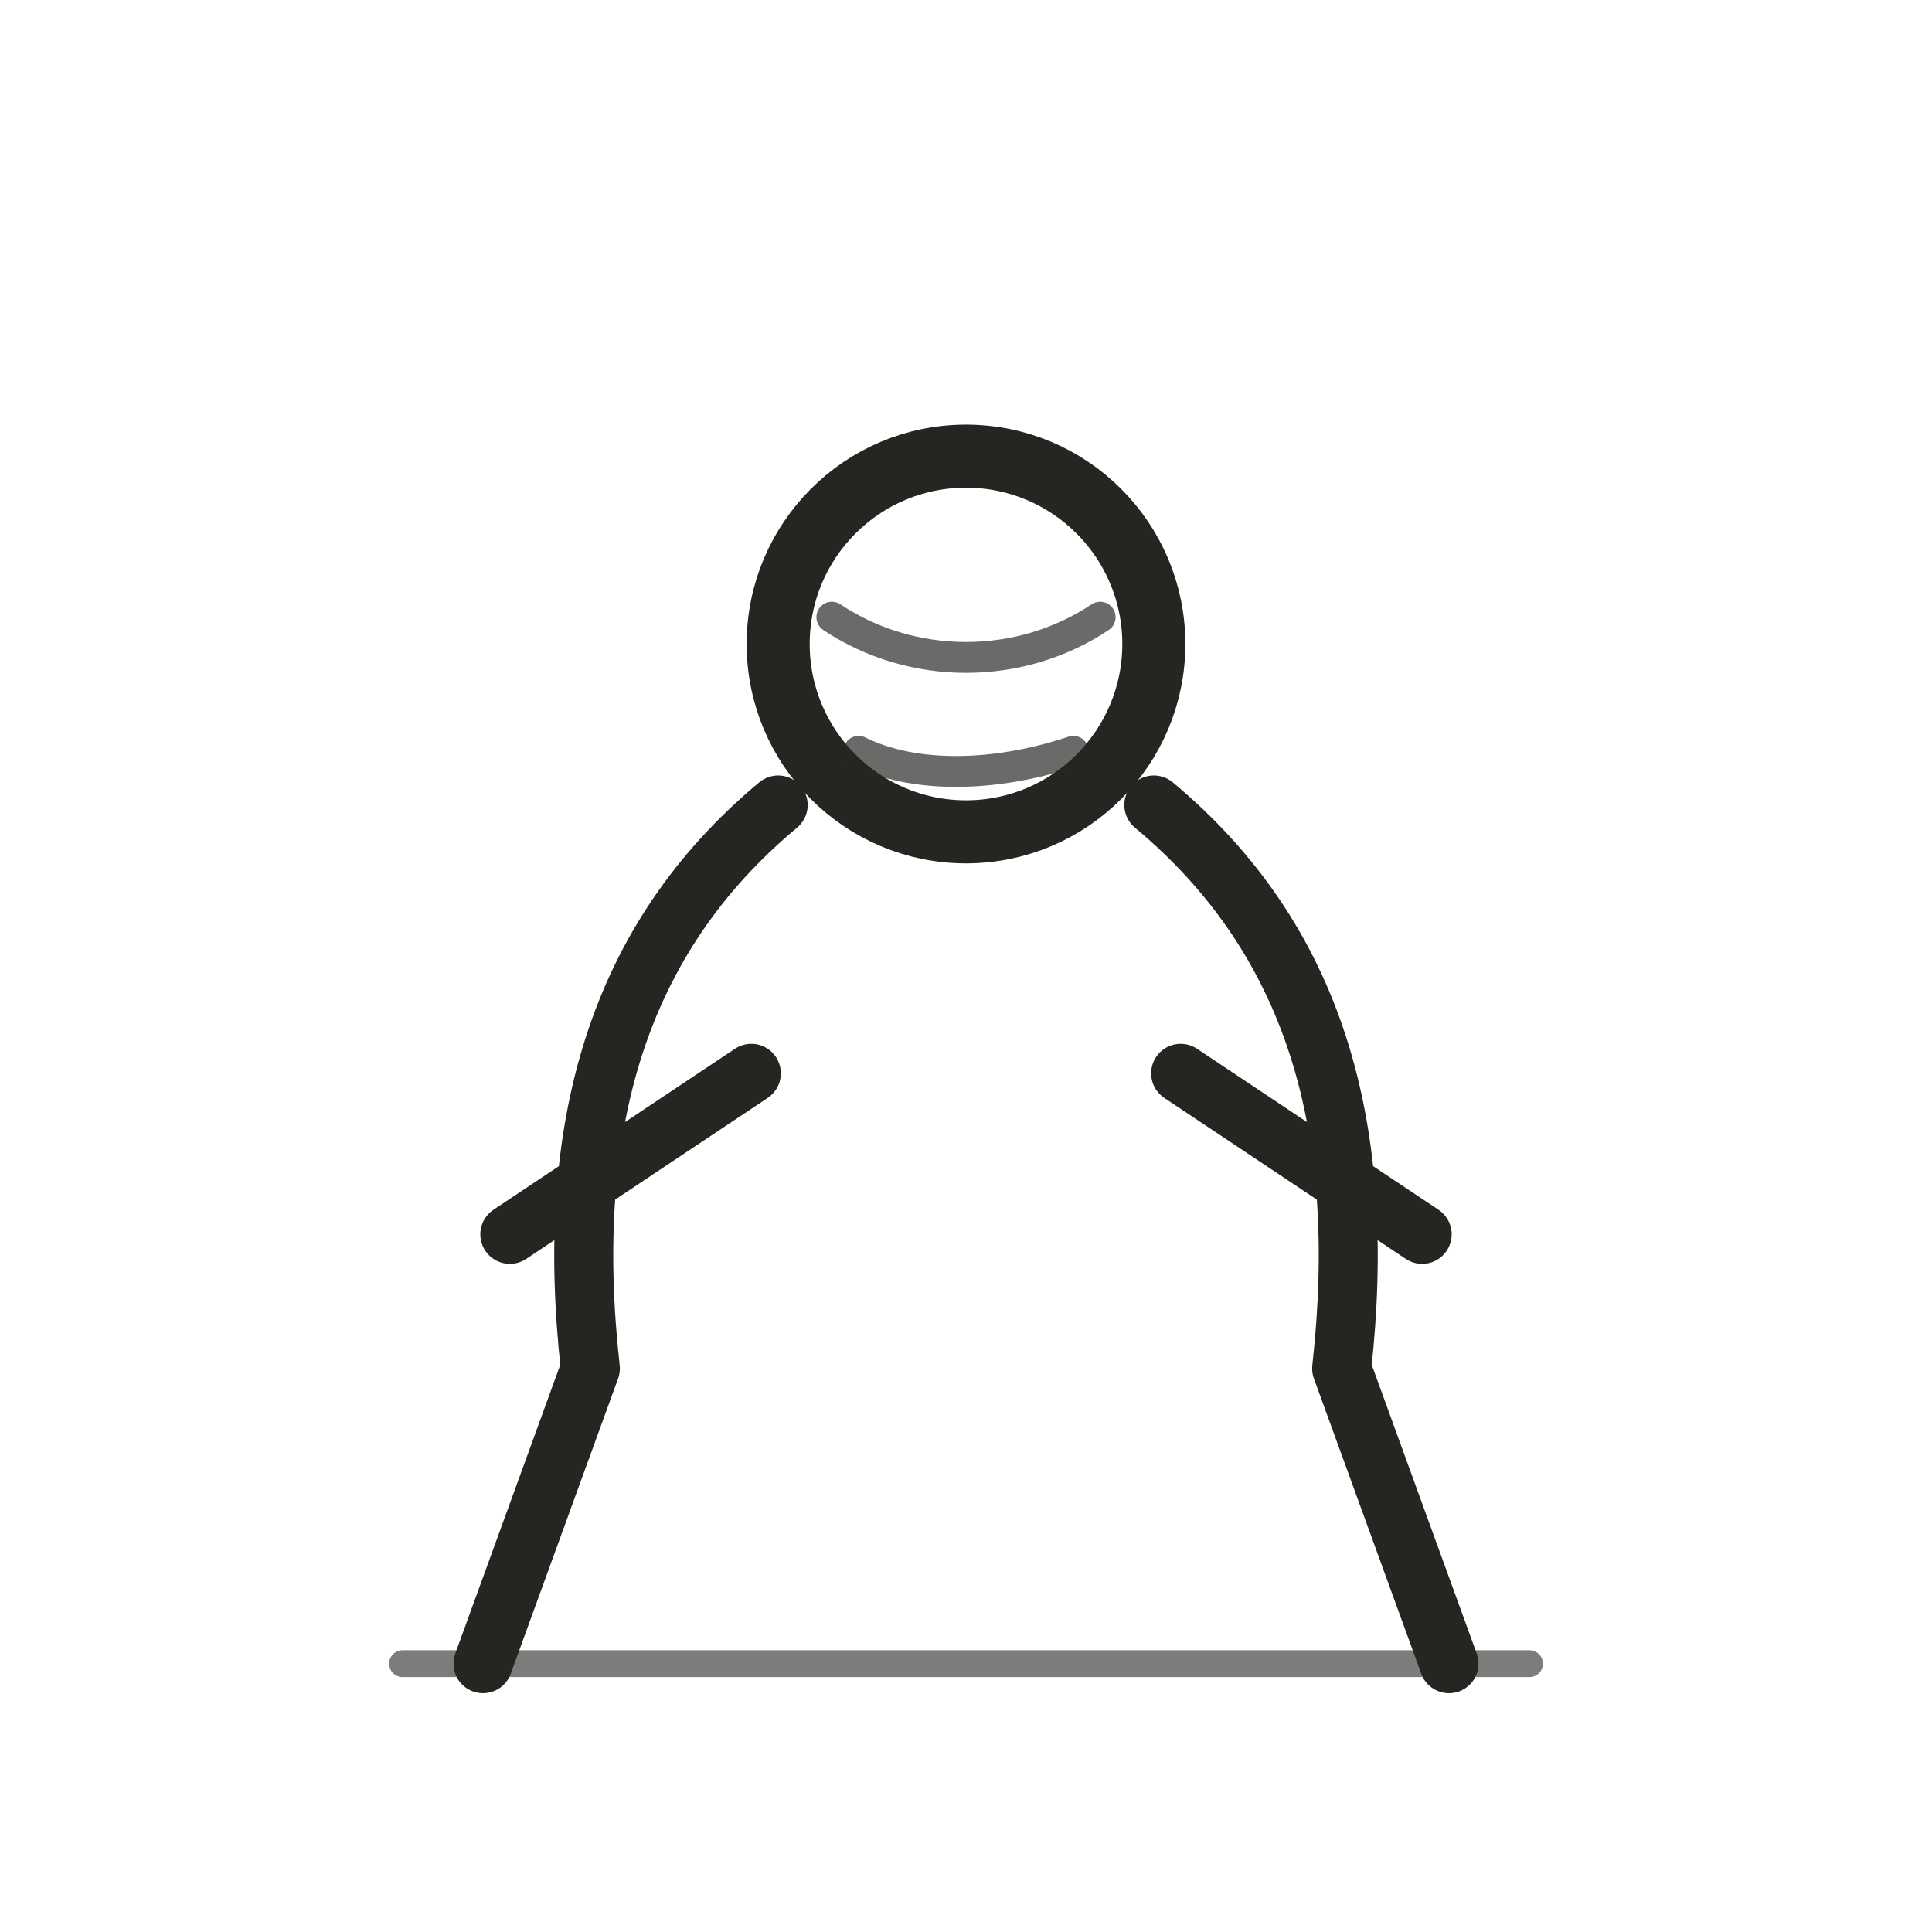
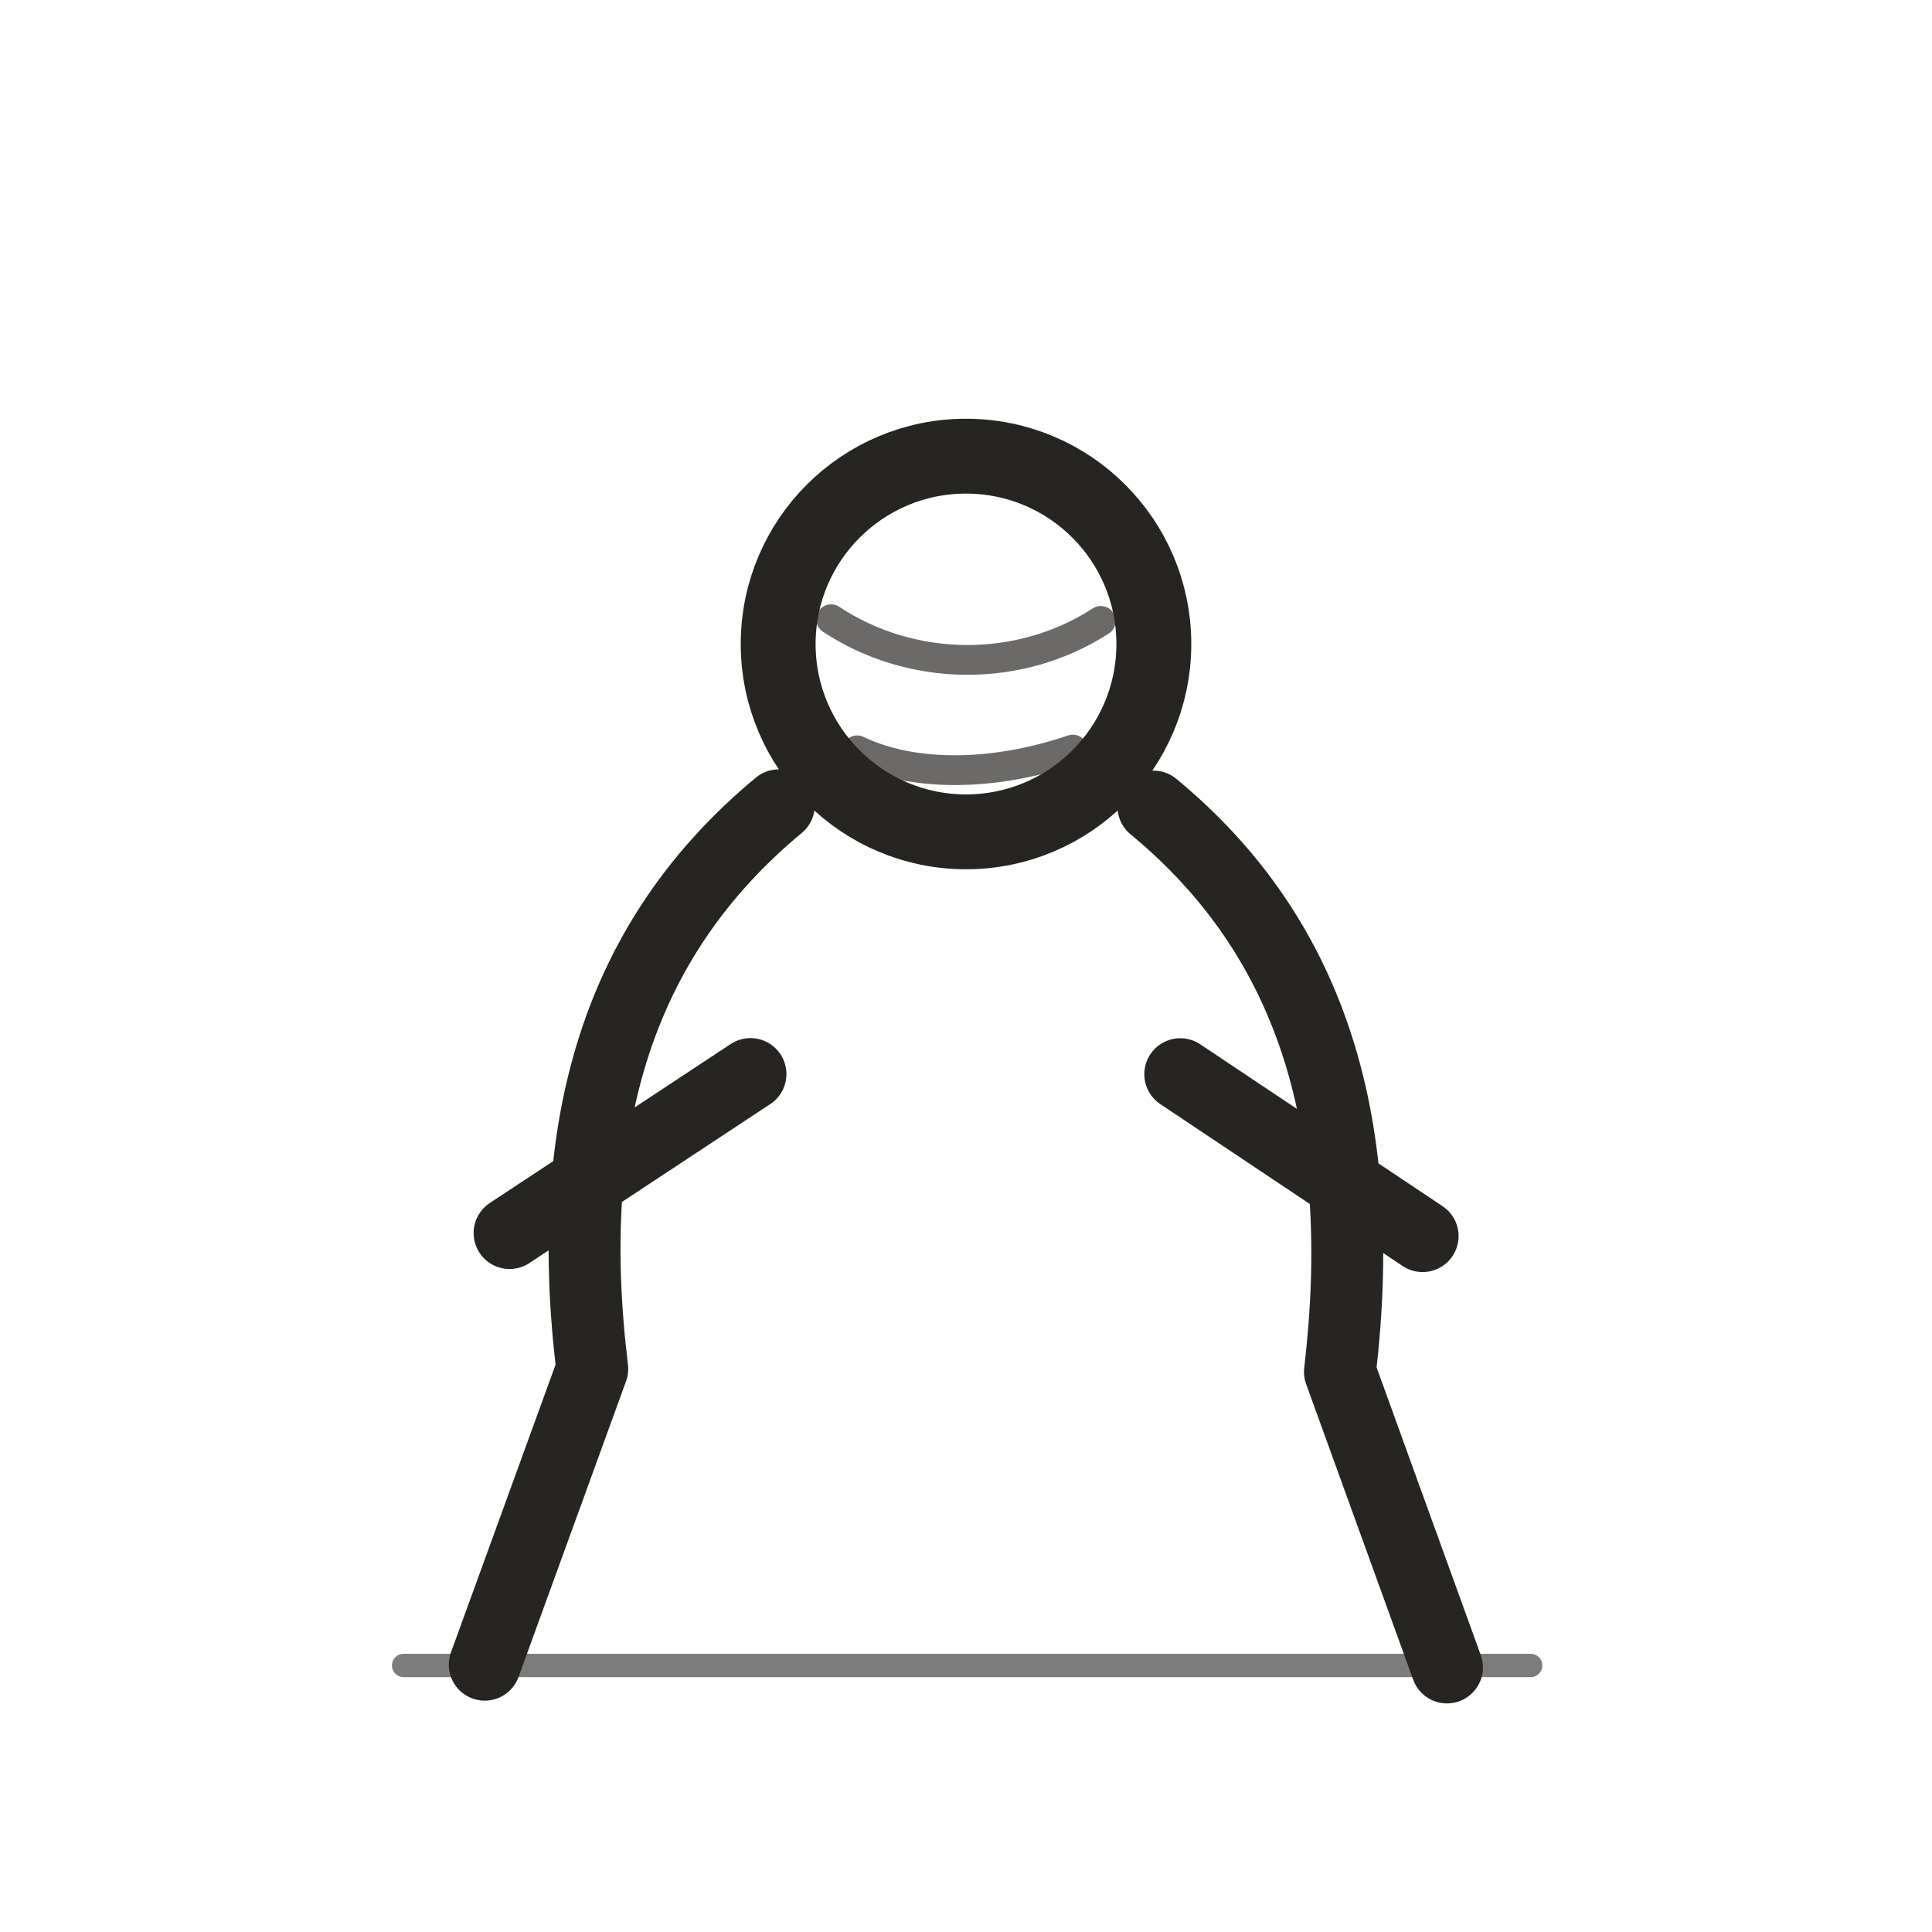
<svg xmlns="http://www.w3.org/2000/svg" viewBox="0 0 72 72" role="img" aria-label="people / humility" data-pua="U+F0C35" data-castalia-style="sumi-e-ink-wash-v1" data-ink-stroke-system="tapered-v1">
-   <circle cx="36" cy="24" r="7" stroke-width="2.35" fill="none" stroke="#262522" stroke-linecap="round" stroke-linejoin="round" />
-   <path d="M29 30c-6 5-8 12-7 21l-4 11M43 30c6 5 8 12 7 21l4 11M28 40l-9 6M44 40l9 6" stroke-width="2.2" fill="none" stroke="#262522" stroke-linecap="round" stroke-linejoin="round" />
-   <path d="M31 23c3 2 7 2 10 0M32 28c2 1 5 1 8 0" stroke-width="1.15" opacity=".68" fill="none" stroke="#262522" stroke-linecap="round" stroke-linejoin="round" />
-   <path d="M15 62h42" stroke-width="1" opacity=".6" fill="none" stroke="#262522" stroke-linecap="round" stroke-linejoin="round" />
+   <circle cx="36" cy="24" r="7" stroke-width="2.79" fill="none" stroke="#262522" stroke-linecap="round" stroke-linejoin="round" data-ink-brush-pass="v1" />
+   <path d="M 29.023 30.012 c -6.027 4.998 -8.054 11.963 -6.951 21.004 l -4.007 11.022 M 42.984 30.058 c 6.03 4.974 8.015 12.034 6.952 21.066 l 3.989 11.017 M 27.968 40.027 l -8.978 5.925 M 43.985 40.032 l 9.032 6.034" stroke-width="2.68" fill="none" stroke="#262522" stroke-linecap="round" stroke-linejoin="round" data-ink-brush-pass="v1" />
+   <path d="M 30.972 23.077 c 2.979 1.977 7 2.042 10.052 0.063 M 31.942 27.963 c 2.027 0.977 5.002 1.003 8.037 -0.028" stroke-width="1.11" opacity=".68" fill="none" stroke="#262522" stroke-linecap="round" stroke-linejoin="round" data-ink-brush-pass="v1" />
+   <path d="M 15.042 62.067 h 42.001" stroke-width="0.87" opacity=".6" fill="none" stroke="#262522" stroke-linecap="round" stroke-linejoin="round" data-ink-brush-pass="v1" />
</svg>
